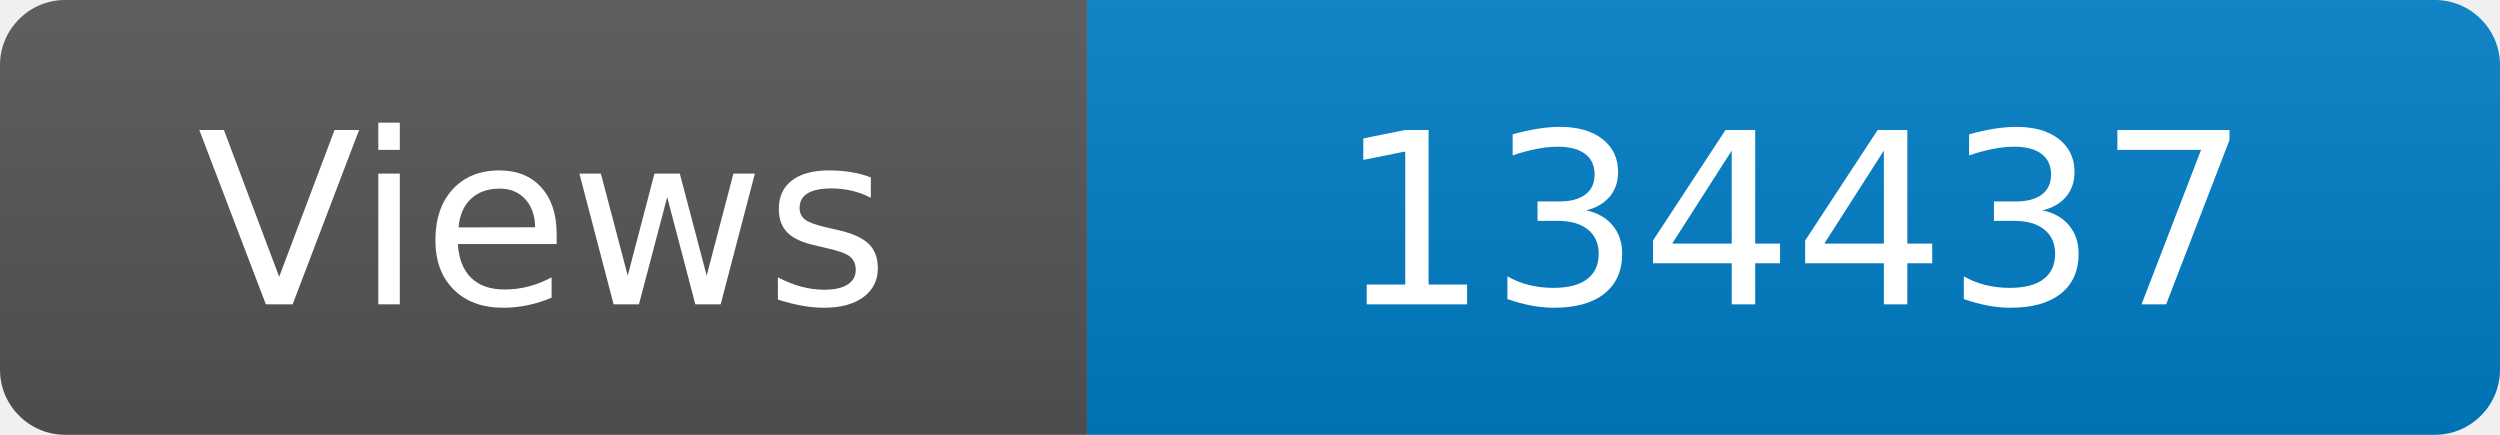
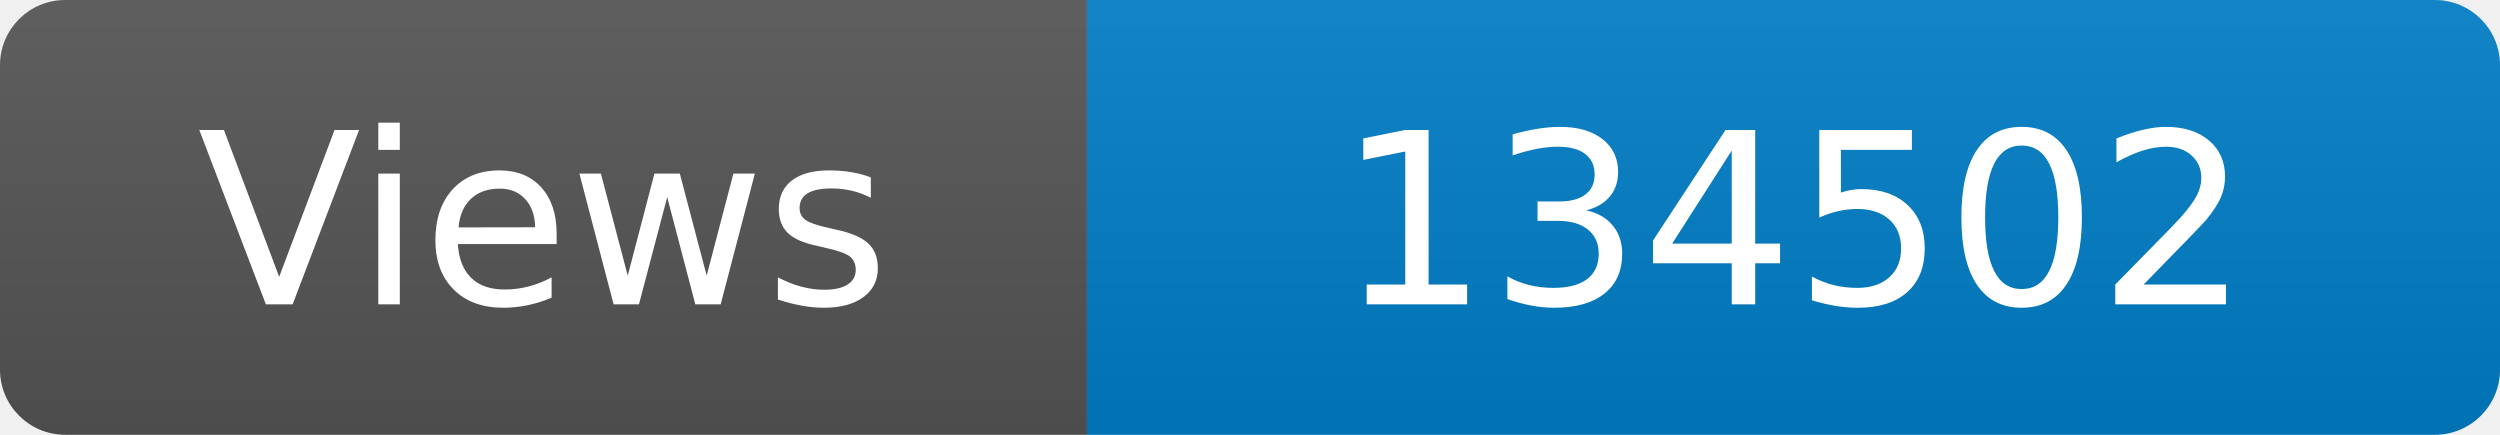
<svg xmlns="http://www.w3.org/2000/svg" width="115" height="20" role="img" aria-label="Maintained?: yes">
  <linearGradient id="s" x2="0" y2="100%">
    <stop offset="0" stop-color="#bbb" stop-opacity=".1" />
    <stop offset="1" stop-opacity=".1" />
  </linearGradient>
  <clipPath id="r">
    <rect width="115" height="20" rx="3" fill="#fff" />
  </clipPath>
  <g clip-path="url(#r)">
    <rect width="50" height="20" fill="#555" />
    <rect x="50" width="160" height="20" fill="#007ec6" />
    <rect width="115" height="20" fill="url(#s)" />
  </g>
  <g fill="#fff" text-anchor="middle" font-family="Verdana,Geneva,DejaVu Sans,sans-serif" font-size="110">
    <text x="250" y="140" transform="scale(.1)" fill="#fff">Views</text>
-     <text x="825" y="140" transform="scale(.1)" fill="#fff">134437</text>
+     <text x="825" y="140" transform="scale(.1)" fill="#fff">134502</text>
  </g>
</svg>
